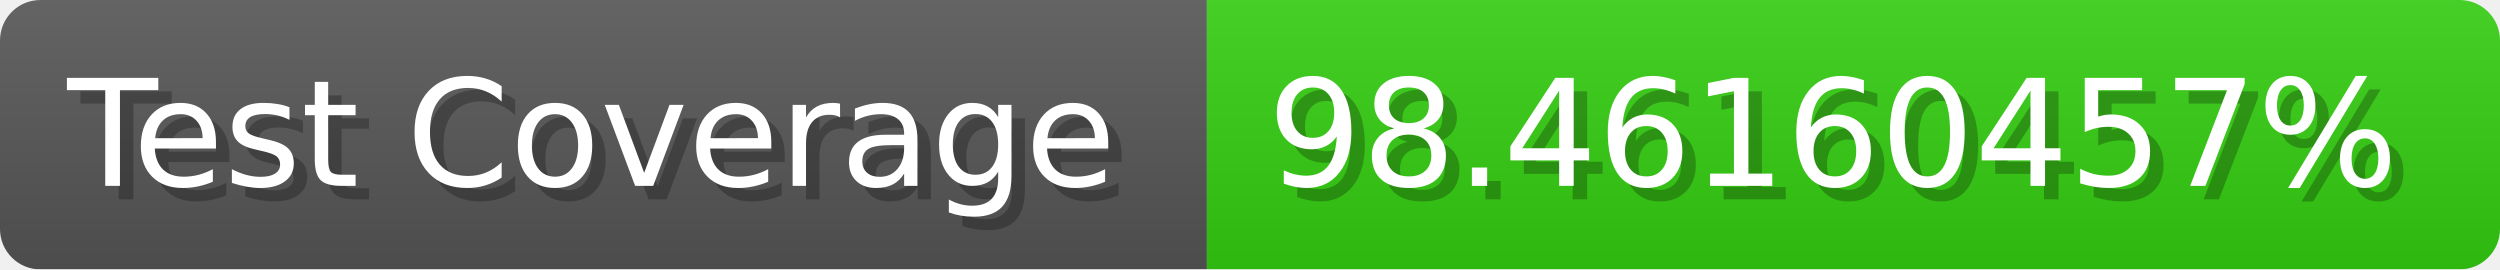
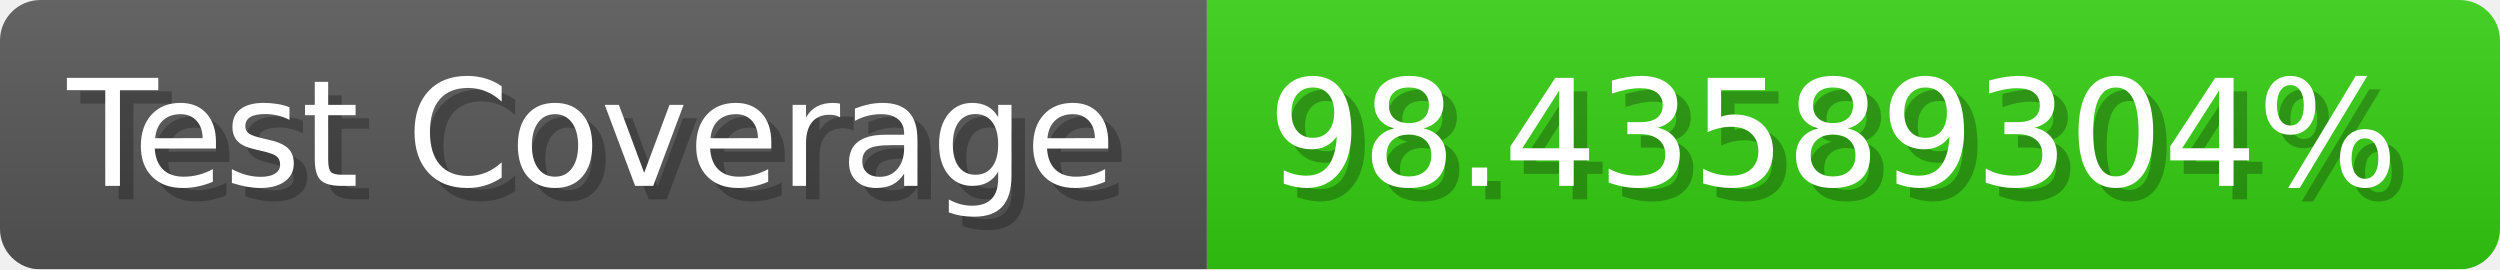
- <svg xmlns="http://www.w3.org/2000/svg" width="185.6" height="20" viewBox="0 0 1856 200" role="img" aria-label="Test Coverage: 98.46160457%">
+ <svg xmlns="http://www.w3.org/2000/svg" width="185.6" height="20" viewBox="0 0 1856 200" role="img" aria-label="Test Coverage: 98.43589304%">
  <linearGradient id="a" x2="0" y2="100%">
    <stop offset="0" stop-opacity=".1" stop-color="#EEE" />
    <stop offset="1" stop-opacity=".1" />
  </linearGradient>
  <mask id="m">
    <rect width="1856" height="200" rx="30" fill="#FFF" />
  </mask>
  <g mask="url(#m)">
    <rect width="896" height="200" fill="#555" />
    <rect width="960" height="200" fill="#3C1" x="896" />
    <rect width="1856" height="200" fill="url(#a)" />
  </g>
  <g aria-hidden="true" fill="#fff" text-anchor="start" font-family="Verdana,DejaVu Sans,sans-serif" font-size="110">
    <text x="60" y="148" textLength="796" fill="#000" opacity="0.25">Test Coverage</text>
    <text x="50" y="138" textLength="796">Test Coverage</text>
-     <text x="951" y="148" textLength="860" fill="#000" opacity="0.25">98.46160457%</text>
-     <text x="941" y="138" textLength="860">98.46160457%</text>
+     <text x="951" y="148" textLength="860" fill="#000" opacity="0.25">98.43589304%</text>
+     <text x="941" y="138" textLength="860">98.43589304%</text>
  </g>
</svg>
